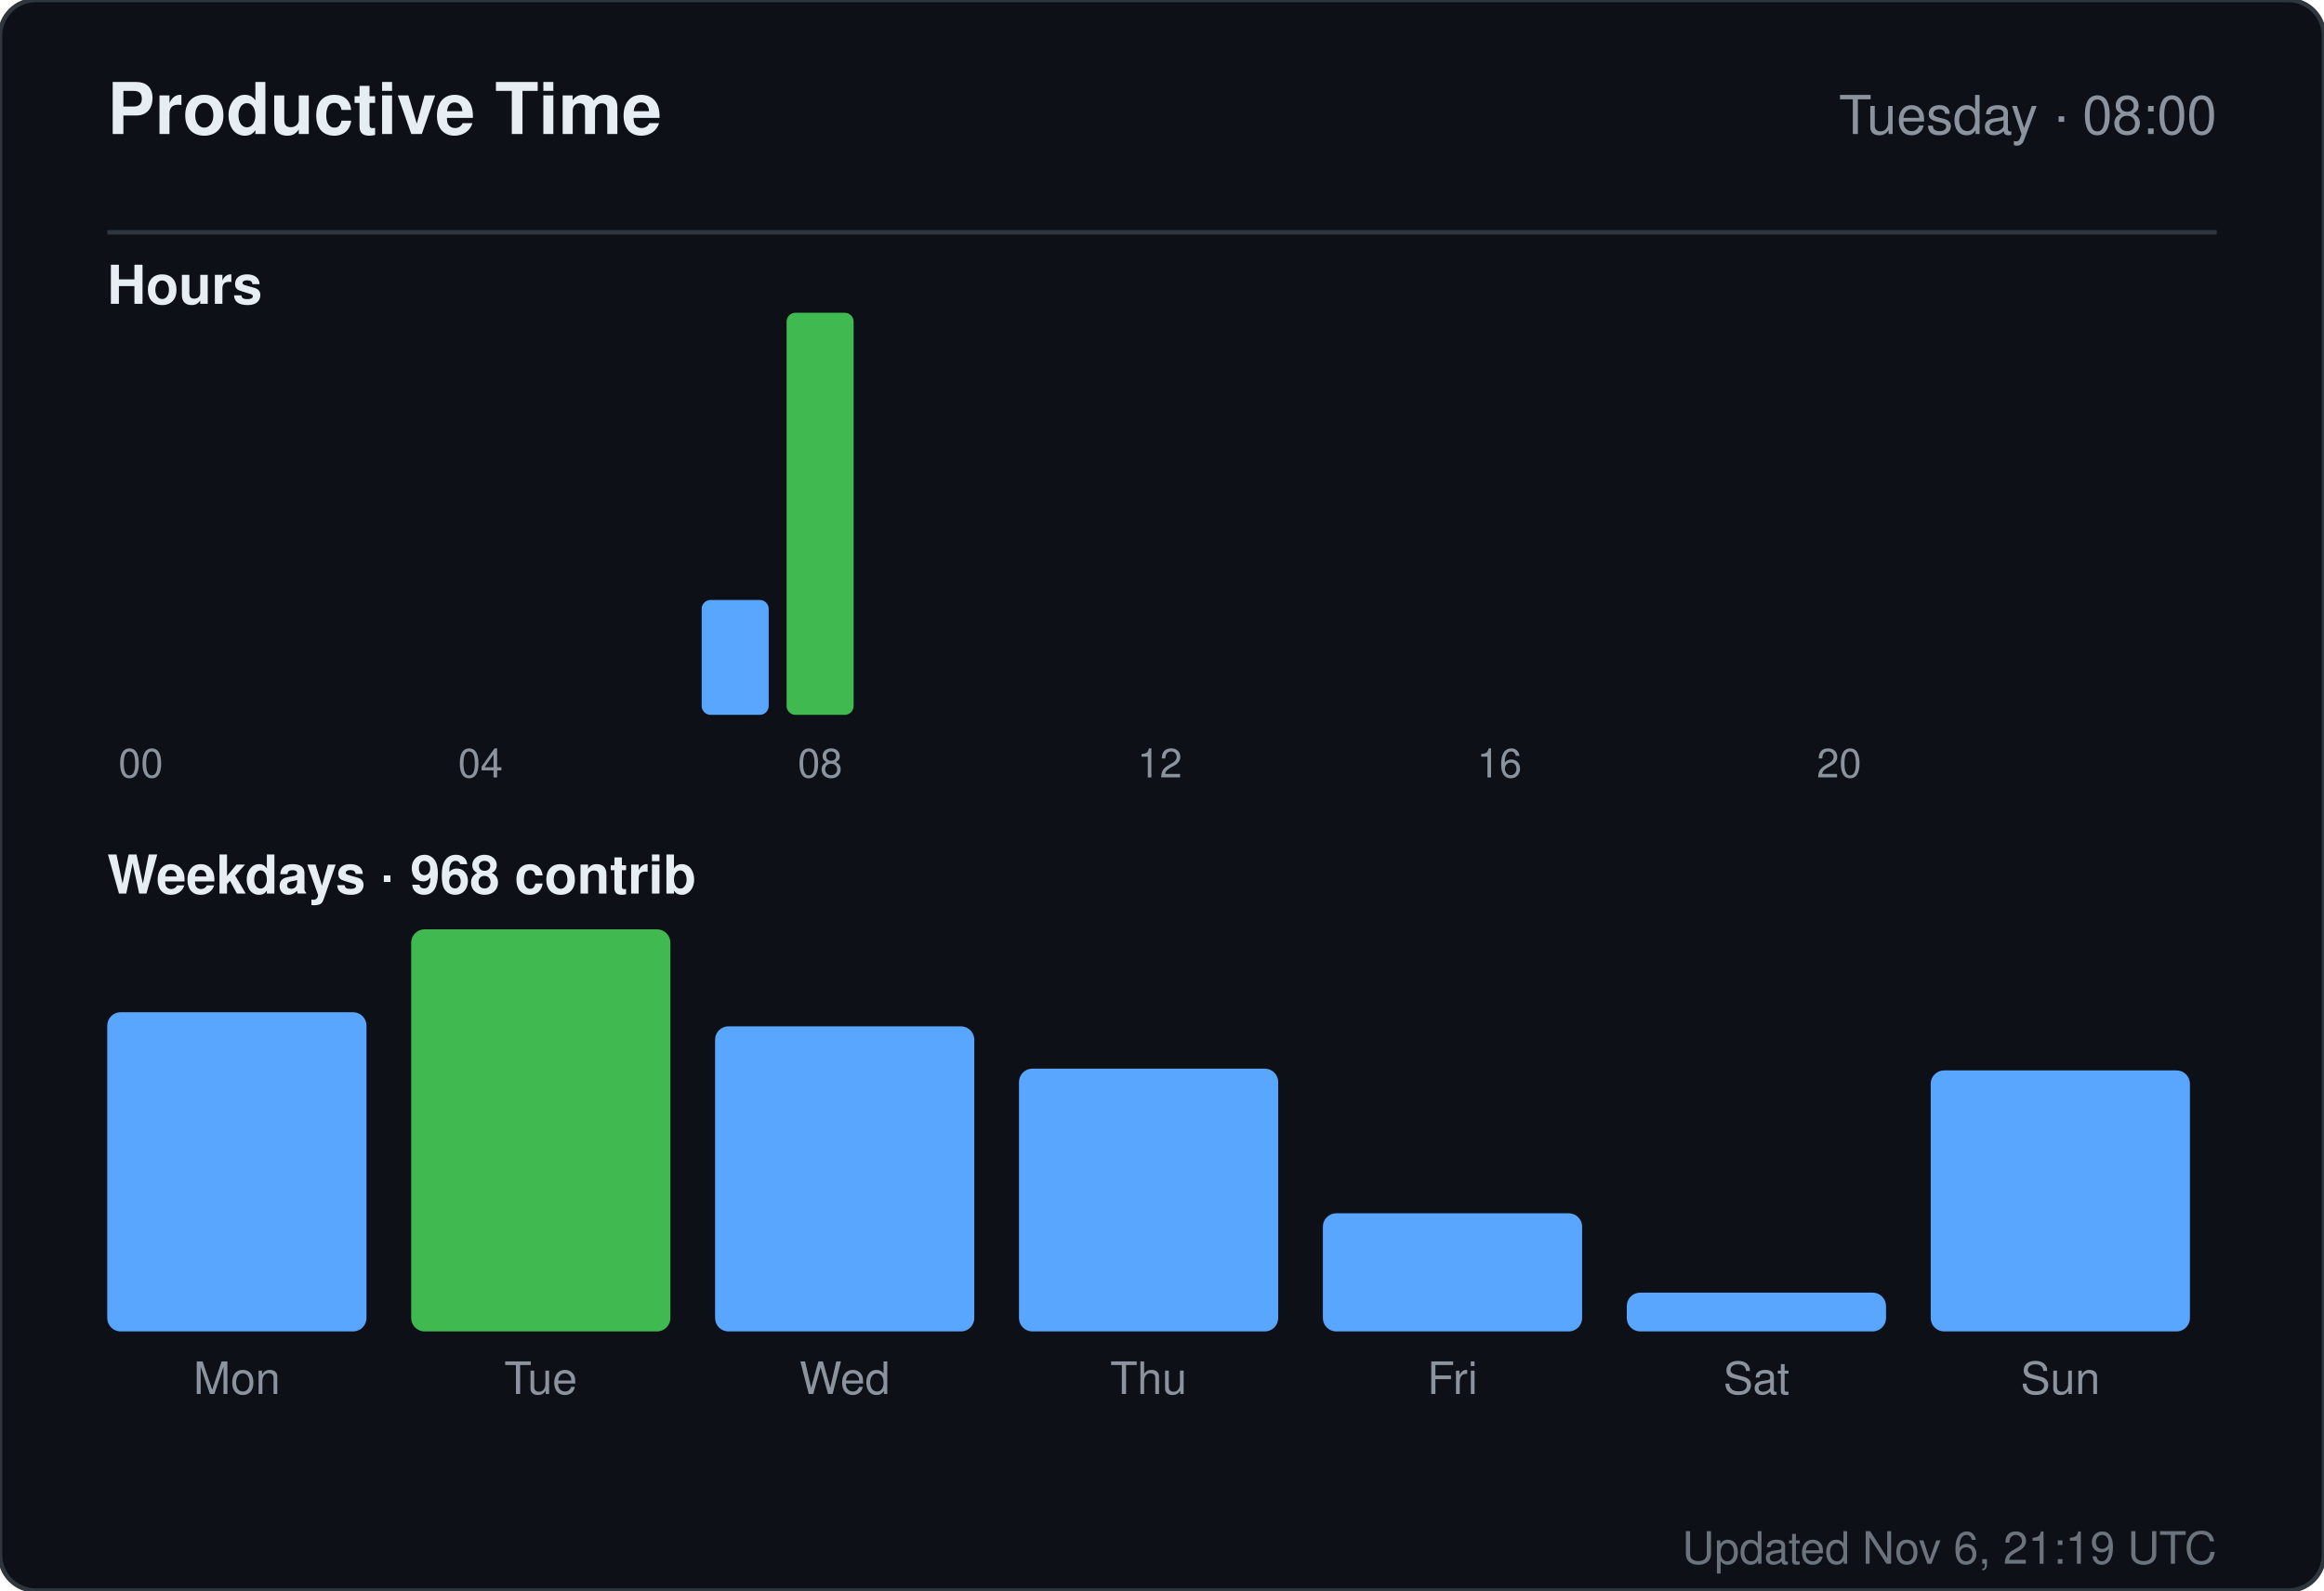
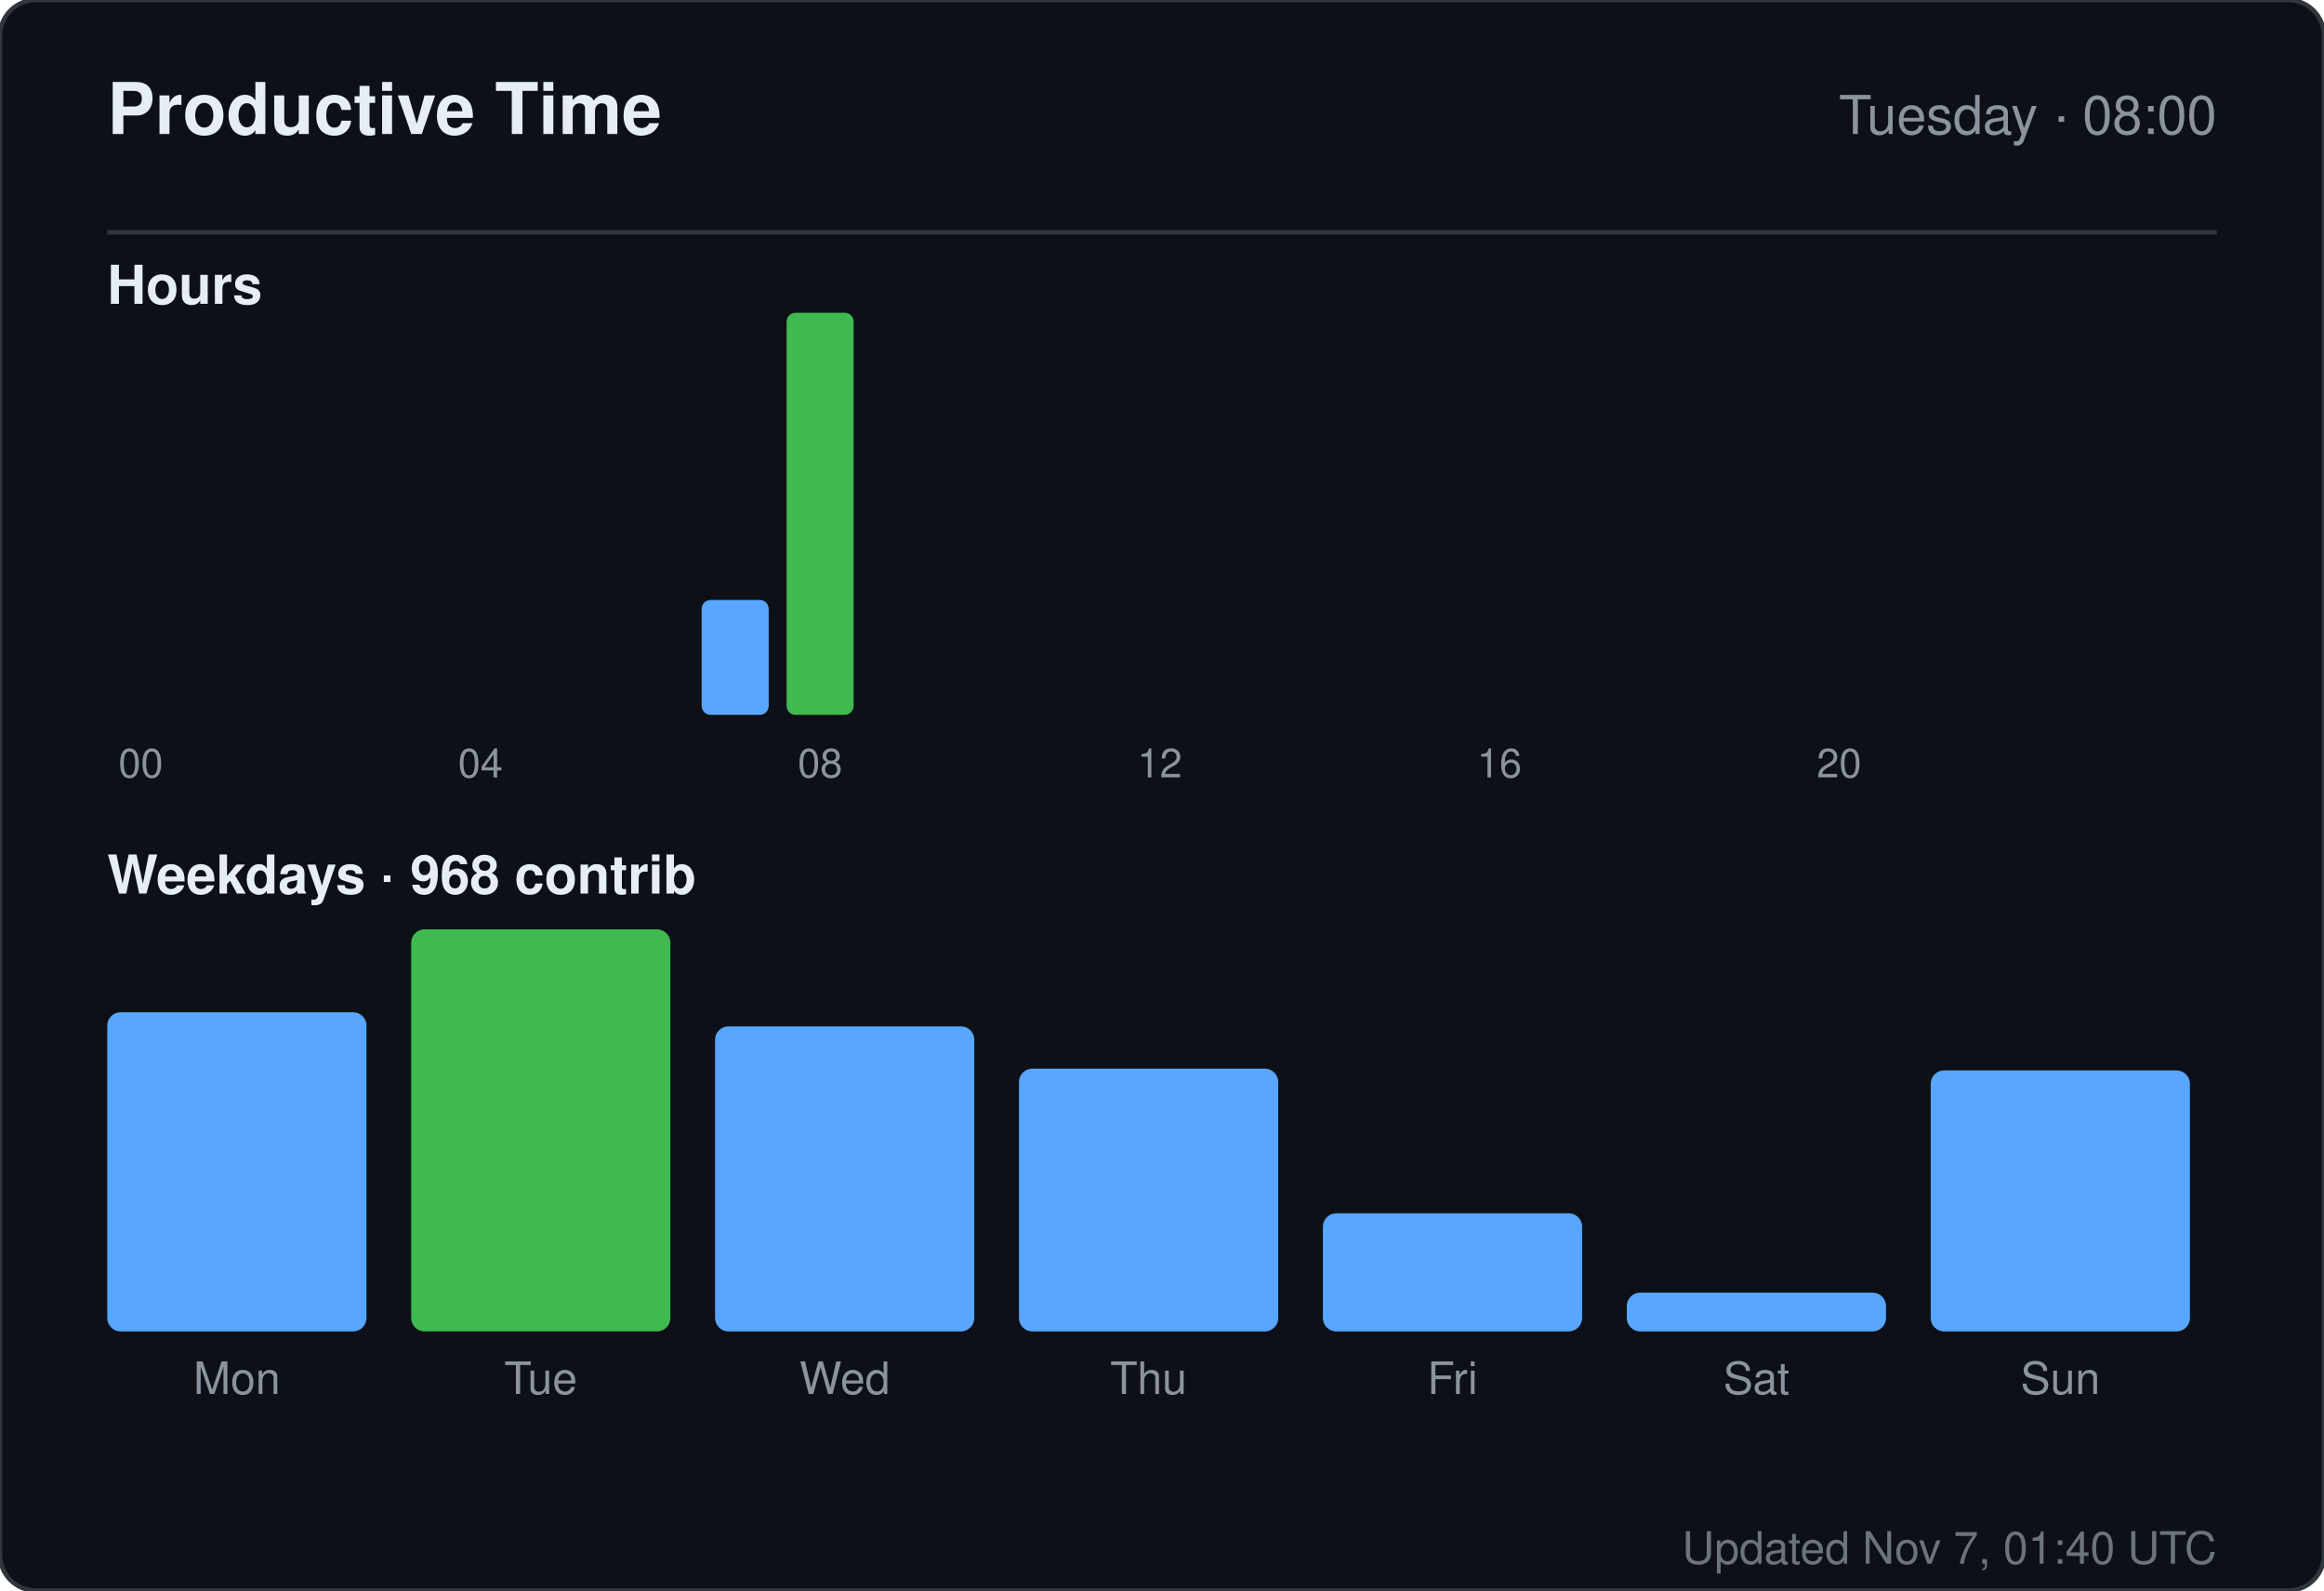
<svg xmlns="http://www.w3.org/2000/svg" width="520" height="356" viewBox="0 0 520 356" role="img" aria-label="Productive time for sandiirawan12">
  <rect width="520" height="356" rx="8" fill="#0d1117" stroke="#30363d" />
  <g font-family="-apple-system, BlinkMacSystemFont, Segoe UI, Helvetica, Arial, sans-serif">
    <text x="24" y="30" fill="#e6edf3" font-size="16" font-weight="700">Productive Time</text>
    <text x="496" y="30" fill="#8b949e" font-size="12" text-anchor="end">Tuesday · 08:00</text>
    <line x1="24" y1="52" x2="496" y2="52" stroke="#30363d" />
    <text x="24" y="68" fill="#e6edf3" font-size="12" font-weight="600">Hours</text>
    <rect x="24" y="160" width="15" height="0" rx="2" fill="#58a6ff" />
    <text x="31.5" y="174" fill="#8b949e" font-size="9" text-anchor="middle">00</text>
    <rect x="43" y="160" width="15" height="0" rx="2" fill="#58a6ff" />
    <rect x="62" y="160" width="15" height="0" rx="2" fill="#58a6ff" />
    <rect x="81" y="160" width="15" height="0" rx="2" fill="#58a6ff" />
    <rect x="100" y="160" width="15" height="0" rx="2" fill="#58a6ff" />
    <text x="107.5" y="174" fill="#8b949e" font-size="9" text-anchor="middle">04</text>
    <rect x="119" y="160" width="15" height="0" rx="2" fill="#58a6ff" />
    <rect x="138" y="160" width="15" height="0" rx="2" fill="#58a6ff" />
    <rect x="157" y="134.286" width="15" height="25.714" rx="2" fill="#58a6ff" />
    <rect x="176" y="70" width="15" height="90" rx="2" fill="#3fb950" />
    <text x="183.5" y="174" fill="#8b949e" font-size="9" text-anchor="middle">08</text>
    <rect x="195" y="160" width="15" height="0" rx="2" fill="#58a6ff" />
    <rect x="214" y="160" width="15" height="0" rx="2" fill="#58a6ff" />
    <rect x="233" y="160" width="15" height="0" rx="2" fill="#58a6ff" />
    <rect x="252" y="160" width="15" height="0" rx="2" fill="#58a6ff" />
    <text x="259.5" y="174" fill="#8b949e" font-size="9" text-anchor="middle">12</text>
    <rect x="271" y="160" width="15" height="0" rx="2" fill="#58a6ff" />
    <rect x="290" y="160" width="15" height="0" rx="2" fill="#58a6ff" />
    <rect x="309" y="160" width="15" height="0" rx="2" fill="#58a6ff" />
    <rect x="328" y="160" width="15" height="0" rx="2" fill="#58a6ff" />
    <text x="335.5" y="174" fill="#8b949e" font-size="9" text-anchor="middle">16</text>
    <rect x="347" y="160" width="15" height="0" rx="2" fill="#58a6ff" />
    <rect x="366" y="160" width="15" height="0" rx="2" fill="#58a6ff" />
    <rect x="385" y="160" width="15" height="0" rx="2" fill="#58a6ff" />
    <rect x="404" y="160" width="15" height="0" rx="2" fill="#58a6ff" />
    <text x="411.5" y="174" fill="#8b949e" font-size="9" text-anchor="middle">20</text>
    <rect x="423" y="160" width="15" height="0" rx="2" fill="#58a6ff" />
    <rect x="442" y="160" width="15" height="0" rx="2" fill="#58a6ff" />
    <rect x="461" y="160" width="15" height="0" rx="2" fill="#58a6ff" />
    <text x="24" y="200" fill="#e6edf3" font-size="12" font-weight="600">Weekdays · 968 contrib</text>
    <rect x="24" y="226.553" width="58" height="71.447" rx="3" fill="#58a6ff" />
    <text x="53" y="312" fill="#8b949e" font-size="10" text-anchor="middle">Mon</text>
    <rect x="92" y="208" width="58" height="90" rx="3" fill="#3fb950" />
    <text x="121" y="312" fill="#8b949e" font-size="10" text-anchor="middle">Tue</text>
    <rect x="160" y="229.711" width="58" height="68.289" rx="3" fill="#58a6ff" />
    <text x="189" y="312" fill="#8b949e" font-size="10" text-anchor="middle">Wed</text>
    <rect x="228" y="239.184" width="58" height="58.816" rx="3" fill="#58a6ff" />
    <text x="257" y="312" fill="#8b949e" font-size="10" text-anchor="middle">Thu</text>
    <rect x="296" y="271.553" width="58" height="26.447" rx="3" fill="#58a6ff" />
    <text x="325" y="312" fill="#8b949e" font-size="10" text-anchor="middle">Fri</text>
    <rect x="364" y="289.316" width="58" height="8.684" rx="3" fill="#58a6ff" />
    <text x="393" y="312" fill="#8b949e" font-size="10" text-anchor="middle">Sat</text>
    <rect x="432" y="239.579" width="58" height="58.421" rx="3" fill="#58a6ff" />
    <text x="461" y="312" fill="#8b949e" font-size="10" text-anchor="middle">Sun</text>
-     <text x="496" y="350" fill="#8b949e" font-size="10" text-anchor="end" opacity="0.75">Updated Nov 6, 21:19 UTC</text>
+     <text x="496" y="350" fill="#8b949e" font-size="10" text-anchor="end" opacity="0.75">Updated Nov 7, 01:40 UTC</text>
  </g>
</svg>
